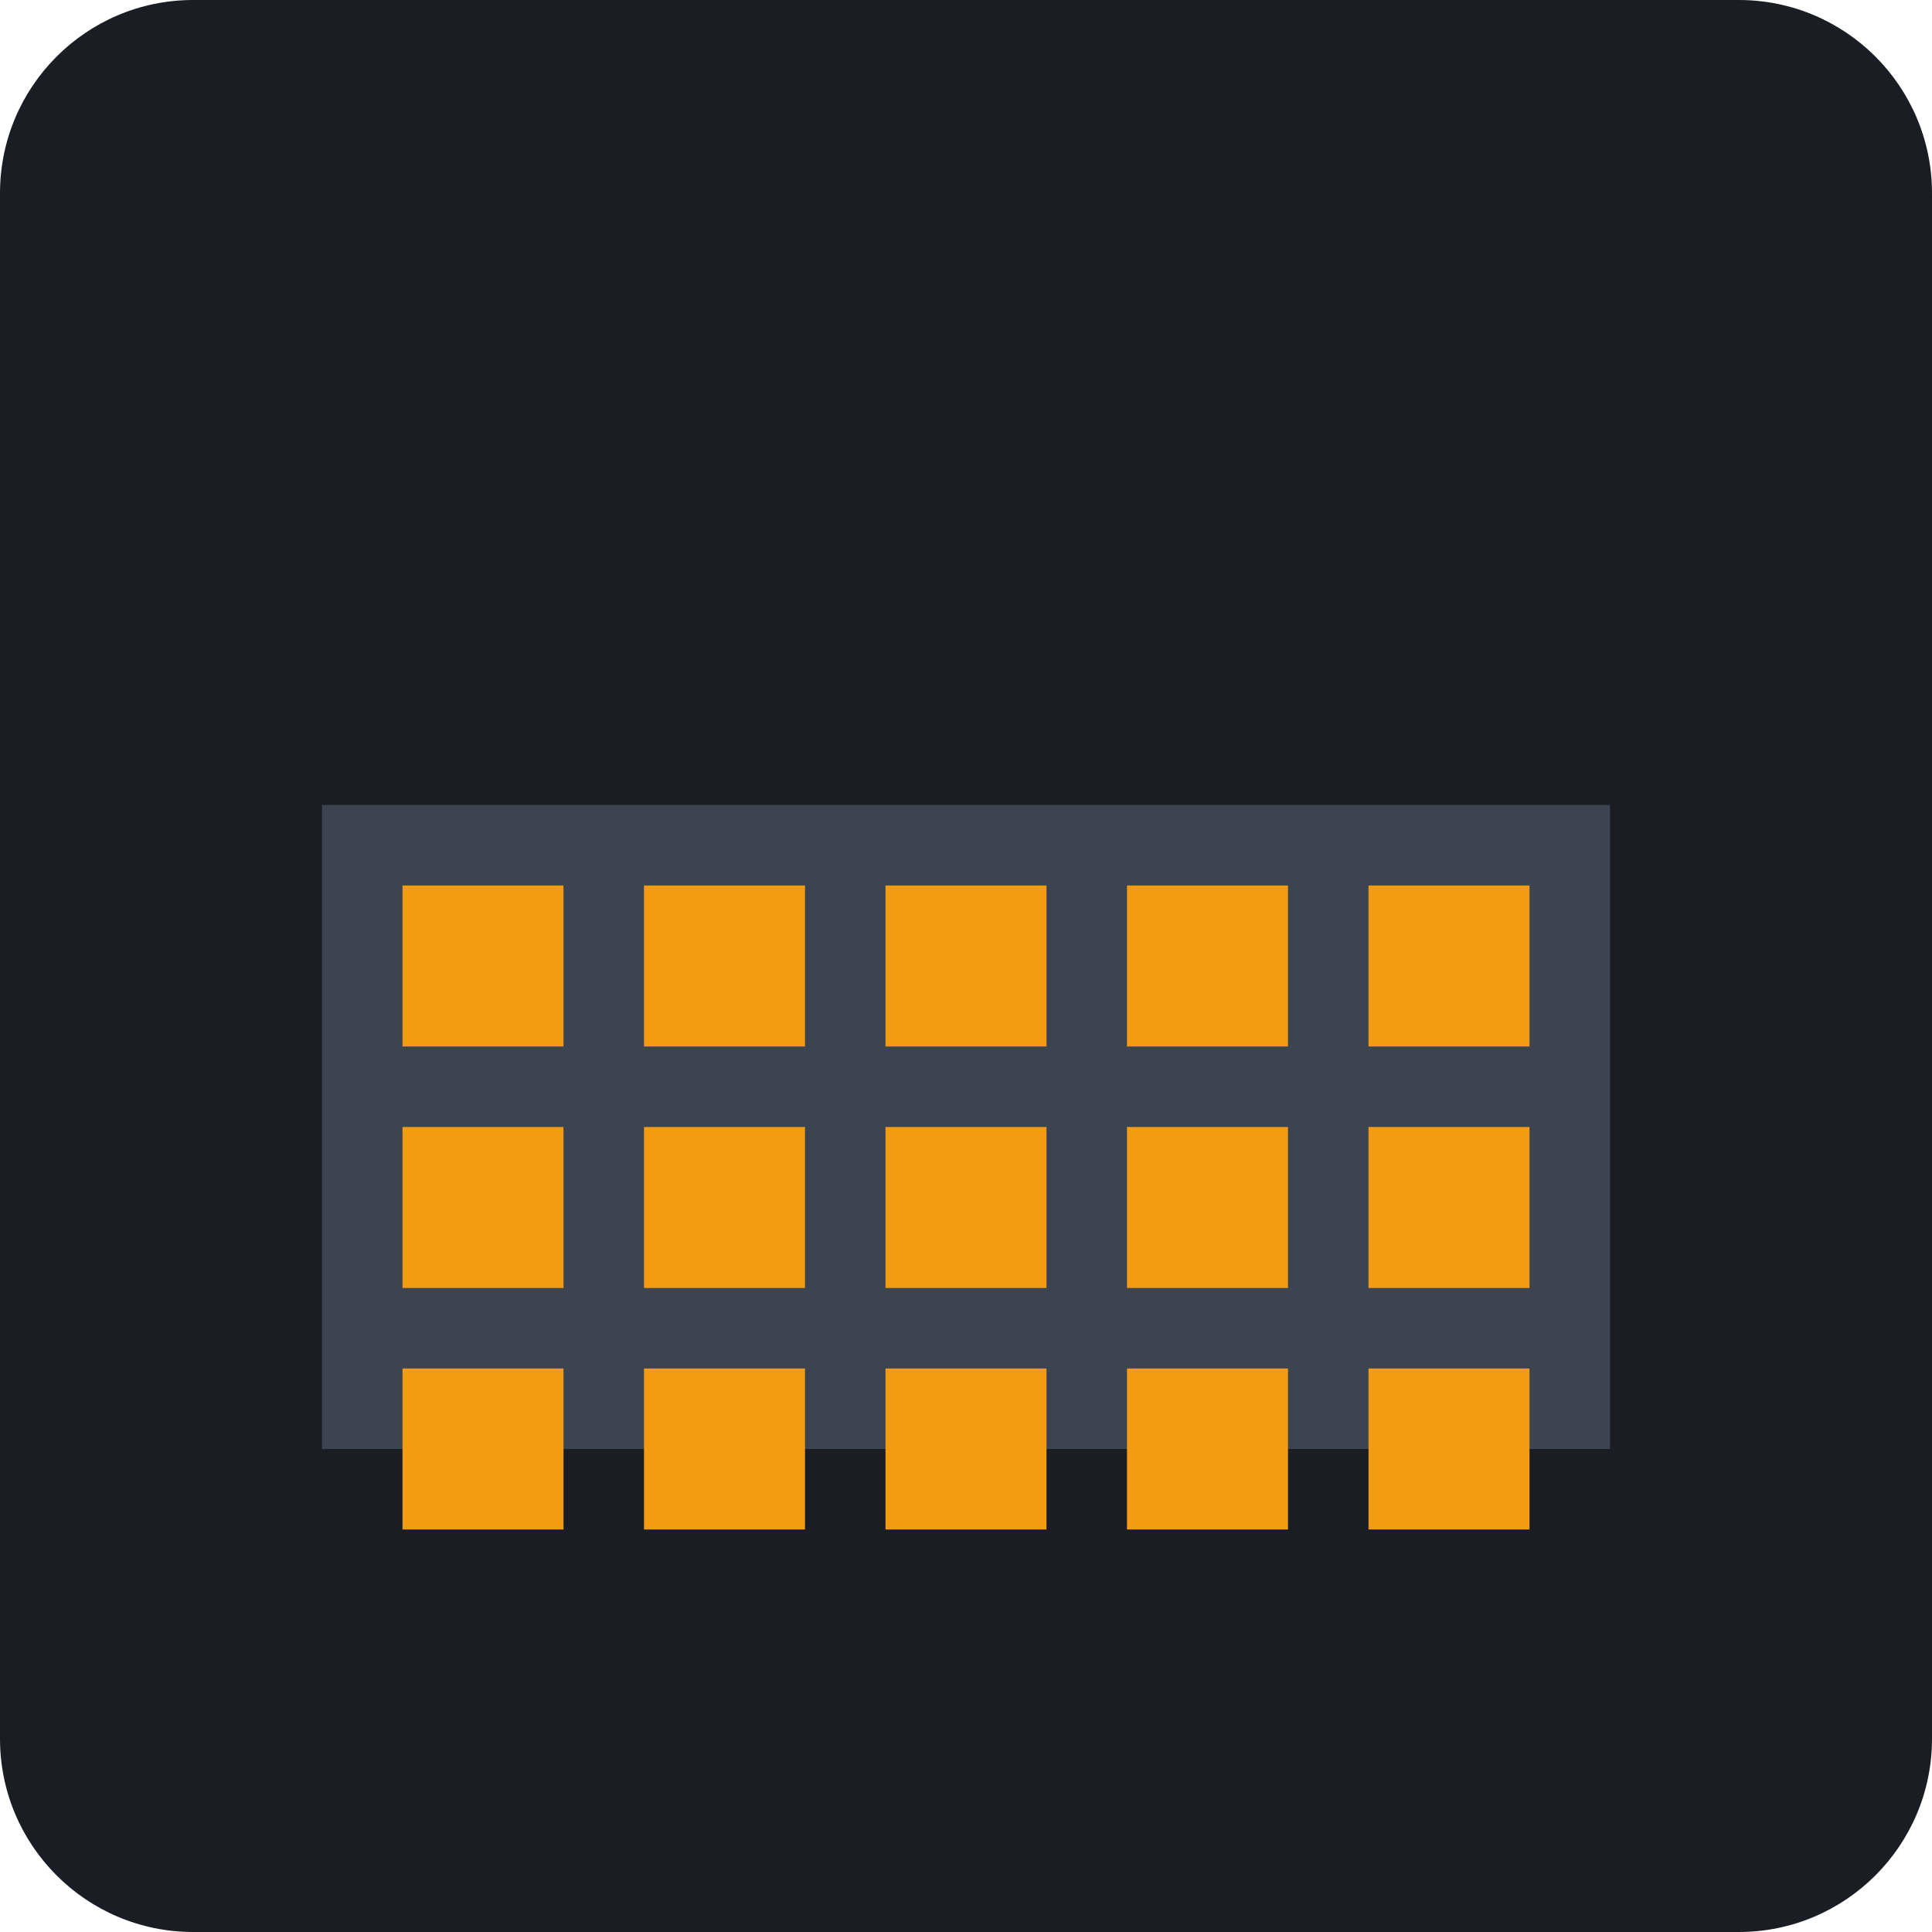
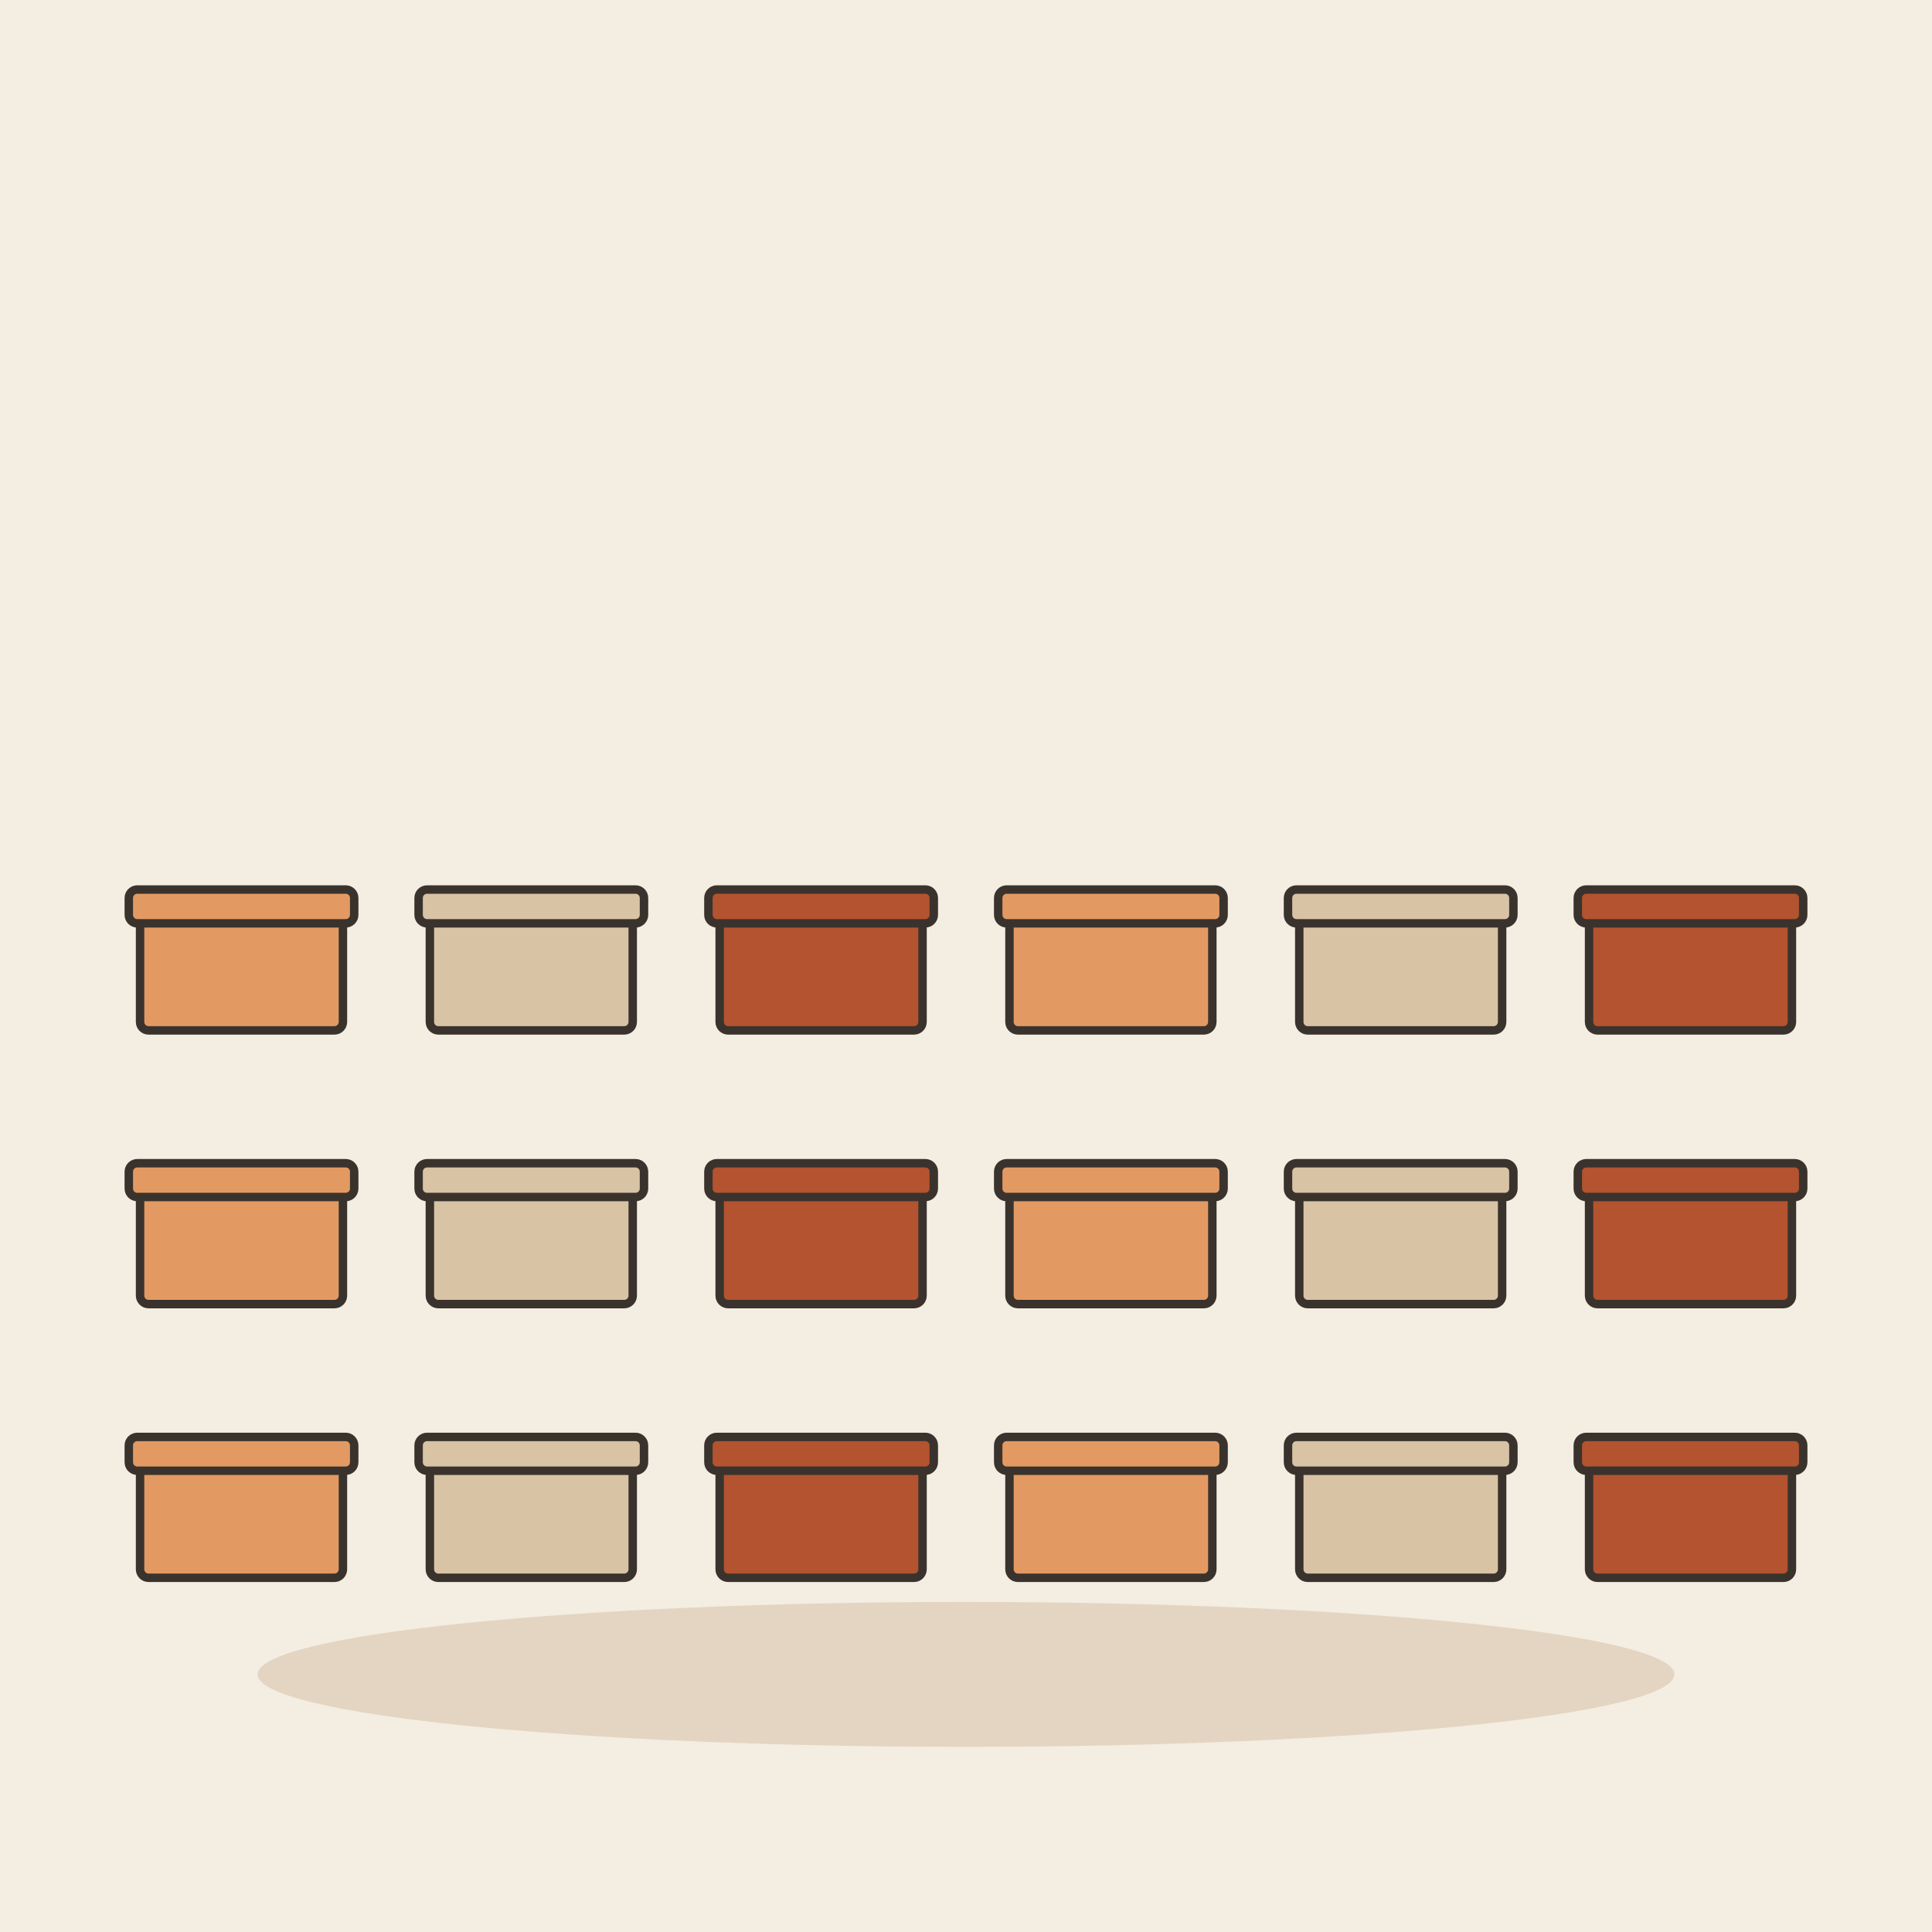
- <svg xmlns="http://www.w3.org/2000/svg" viewBox="0 0 240 240">
-   <rect width="240" height="240" rx="24" fill="#1A1D24" />
-   <g transform="translate(40, 60)">
-     <path d="M160 120H0V40H160V120Z" fill="#3D4451" />
-     <path d="M10 50H30V70H10V50Z" fill="#F39C12" />
-     <path d="M40 50H60V70H40V50Z" fill="#F39C12" />
-     <path d="M70 50H90V70H70V50Z" fill="#F39C12" />
-     <path d="M100 50H120V70H100V50Z" fill="#F39C12" />
-     <path d="M130 50H150V70H130V50Z" fill="#F39C12" />
-     <path d="M10 80H30V100H10V80Z" fill="#F39C12" />
-     <path d="M40 80H60V100H40V80Z" fill="#F39C12" />
-     <path d="M70 80H90V100H70V80Z" fill="#F39C12" />
-     <path d="M100 80H120V100H100V80Z" fill="#F39C12" />
-     <path d="M130 80H150V100H130V80Z" fill="#F39C12" />
-     <path d="M10 110H30V130H10V110Z" fill="#F39C12" />
-     <path d="M40 110H60V130H40V110Z" fill="#F39C12" />
-     <path d="M70 110H90V130H70V110Z" fill="#F39C12" />
-     <path d="M100 110H120V130H100V110Z" fill="#F39C12" />
-     <path d="M130 110H150V130H130V110Z" fill="#F39C12" />
+ <svg xmlns="http://www.w3.org/2000/svg" viewBox="0 0 240 240" data-style="editorial">
+   <rect width="240" height="240" fill="#F4EDE2" />
+   <ellipse cx="120" cy="208" rx="88" ry="9" fill="#E3D5C1" />
+   <g transform="translate(30 196) scale(0.35 0.35)">
+     <rect x="-36" y="-40" width="72" height="40" rx="3" fill="#E39A62" stroke="#3A332D" stroke-width="3" stroke-linecap="round" stroke-linejoin="round" />
+     <rect x="-40" y="-50" width="80" height="12" rx="3" fill="#E39A62" stroke="#3A332D" stroke-width="3" stroke-linecap="round" stroke-linejoin="round" />
+   </g>
+   <g transform="translate(66 196) scale(0.35 0.35)">
+     <rect x="-36" y="-40" width="72" height="40" rx="3" fill="#D8C3A5" stroke="#3A332D" stroke-width="3" stroke-linecap="round" stroke-linejoin="round" />
+     <rect x="-40" y="-50" width="80" height="12" rx="3" fill="#D8C3A5" stroke="#3A332D" stroke-width="3" stroke-linecap="round" stroke-linejoin="round" />
+   </g>
+   <g transform="translate(102 196) scale(0.35 0.35)">
+     <rect x="-36" y="-40" width="72" height="40" rx="3" fill="#B4532F" stroke="#3A332D" stroke-width="3" stroke-linecap="round" stroke-linejoin="round" />
+     <rect x="-40" y="-50" width="80" height="12" rx="3" fill="#B4532F" stroke="#3A332D" stroke-width="3" stroke-linecap="round" stroke-linejoin="round" />
+   </g>
+   <g transform="translate(138 196) scale(0.35 0.35)">
+     <rect x="-36" y="-40" width="72" height="40" rx="3" fill="#E39A62" stroke="#3A332D" stroke-width="3" stroke-linecap="round" stroke-linejoin="round" />
+     <rect x="-40" y="-50" width="80" height="12" rx="3" fill="#E39A62" stroke="#3A332D" stroke-width="3" stroke-linecap="round" stroke-linejoin="round" />
+   </g>
+   <g transform="translate(174 196) scale(0.35 0.35)">
+     <rect x="-36" y="-40" width="72" height="40" rx="3" fill="#D8C3A5" stroke="#3A332D" stroke-width="3" stroke-linecap="round" stroke-linejoin="round" />
+     <rect x="-40" y="-50" width="80" height="12" rx="3" fill="#D8C3A5" stroke="#3A332D" stroke-width="3" stroke-linecap="round" stroke-linejoin="round" />
+   </g>
+   <g transform="translate(210 196) scale(0.35 0.35)">
+     <rect x="-36" y="-40" width="72" height="40" rx="3" fill="#B4532F" stroke="#3A332D" stroke-width="3" stroke-linecap="round" stroke-linejoin="round" />
+     <rect x="-40" y="-50" width="80" height="12" rx="3" fill="#B4532F" stroke="#3A332D" stroke-width="3" stroke-linecap="round" stroke-linejoin="round" />
+   </g>
+   <g transform="translate(30 162) scale(0.35 0.35)">
+     <rect x="-36" y="-40" width="72" height="40" rx="3" fill="#E39A62" stroke="#3A332D" stroke-width="3" stroke-linecap="round" stroke-linejoin="round" />
+     <rect x="-40" y="-50" width="80" height="12" rx="3" fill="#E39A62" stroke="#3A332D" stroke-width="3" stroke-linecap="round" stroke-linejoin="round" />
+   </g>
+   <g transform="translate(66 162) scale(0.35 0.35)">
+     <rect x="-36" y="-40" width="72" height="40" rx="3" fill="#D8C3A5" stroke="#3A332D" stroke-width="3" stroke-linecap="round" stroke-linejoin="round" />
+     <rect x="-40" y="-50" width="80" height="12" rx="3" fill="#D8C3A5" stroke="#3A332D" stroke-width="3" stroke-linecap="round" stroke-linejoin="round" />
+   </g>
+   <g transform="translate(102 162) scale(0.35 0.35)">
+     <rect x="-36" y="-40" width="72" height="40" rx="3" fill="#B4532F" stroke="#3A332D" stroke-width="3" stroke-linecap="round" stroke-linejoin="round" />
+     <rect x="-40" y="-50" width="80" height="12" rx="3" fill="#B4532F" stroke="#3A332D" stroke-width="3" stroke-linecap="round" stroke-linejoin="round" />
+   </g>
+   <g transform="translate(138 162) scale(0.35 0.35)">
+     <rect x="-36" y="-40" width="72" height="40" rx="3" fill="#E39A62" stroke="#3A332D" stroke-width="3" stroke-linecap="round" stroke-linejoin="round" />
+     <rect x="-40" y="-50" width="80" height="12" rx="3" fill="#E39A62" stroke="#3A332D" stroke-width="3" stroke-linecap="round" stroke-linejoin="round" />
+   </g>
+   <g transform="translate(174 162) scale(0.35 0.35)">
+     <rect x="-36" y="-40" width="72" height="40" rx="3" fill="#D8C3A5" stroke="#3A332D" stroke-width="3" stroke-linecap="round" stroke-linejoin="round" />
+     <rect x="-40" y="-50" width="80" height="12" rx="3" fill="#D8C3A5" stroke="#3A332D" stroke-width="3" stroke-linecap="round" stroke-linejoin="round" />
+   </g>
+   <g transform="translate(210 162) scale(0.35 0.35)">
+     <rect x="-36" y="-40" width="72" height="40" rx="3" fill="#B4532F" stroke="#3A332D" stroke-width="3" stroke-linecap="round" stroke-linejoin="round" />
+     <rect x="-40" y="-50" width="80" height="12" rx="3" fill="#B4532F" stroke="#3A332D" stroke-width="3" stroke-linecap="round" stroke-linejoin="round" />
+   </g>
+   <g transform="translate(30 128) scale(0.35 0.35)">
+     <rect x="-36" y="-40" width="72" height="40" rx="3" fill="#E39A62" stroke="#3A332D" stroke-width="3" stroke-linecap="round" stroke-linejoin="round" />
+     <rect x="-40" y="-50" width="80" height="12" rx="3" fill="#E39A62" stroke="#3A332D" stroke-width="3" stroke-linecap="round" stroke-linejoin="round" />
+   </g>
+   <g transform="translate(66 128) scale(0.35 0.35)">
+     <rect x="-36" y="-40" width="72" height="40" rx="3" fill="#D8C3A5" stroke="#3A332D" stroke-width="3" stroke-linecap="round" stroke-linejoin="round" />
+     <rect x="-40" y="-50" width="80" height="12" rx="3" fill="#D8C3A5" stroke="#3A332D" stroke-width="3" stroke-linecap="round" stroke-linejoin="round" />
+   </g>
+   <g transform="translate(102 128) scale(0.35 0.35)">
+     <rect x="-36" y="-40" width="72" height="40" rx="3" fill="#B4532F" stroke="#3A332D" stroke-width="3" stroke-linecap="round" stroke-linejoin="round" />
+     <rect x="-40" y="-50" width="80" height="12" rx="3" fill="#B4532F" stroke="#3A332D" stroke-width="3" stroke-linecap="round" stroke-linejoin="round" />
+   </g>
+   <g transform="translate(138 128) scale(0.35 0.35)">
+     <rect x="-36" y="-40" width="72" height="40" rx="3" fill="#E39A62" stroke="#3A332D" stroke-width="3" stroke-linecap="round" stroke-linejoin="round" />
+     <rect x="-40" y="-50" width="80" height="12" rx="3" fill="#E39A62" stroke="#3A332D" stroke-width="3" stroke-linecap="round" stroke-linejoin="round" />
+   </g>
+   <g transform="translate(174 128) scale(0.35 0.35)">
+     <rect x="-36" y="-40" width="72" height="40" rx="3" fill="#D8C3A5" stroke="#3A332D" stroke-width="3" stroke-linecap="round" stroke-linejoin="round" />
+     <rect x="-40" y="-50" width="80" height="12" rx="3" fill="#D8C3A5" stroke="#3A332D" stroke-width="3" stroke-linecap="round" stroke-linejoin="round" />
+   </g>
+   <g transform="translate(210 128) scale(0.35 0.35)">
+     <rect x="-36" y="-40" width="72" height="40" rx="3" fill="#B4532F" stroke="#3A332D" stroke-width="3" stroke-linecap="round" stroke-linejoin="round" />
+     <rect x="-40" y="-50" width="80" height="12" rx="3" fill="#B4532F" stroke="#3A332D" stroke-width="3" stroke-linecap="round" stroke-linejoin="round" />
  </g>
</svg>
